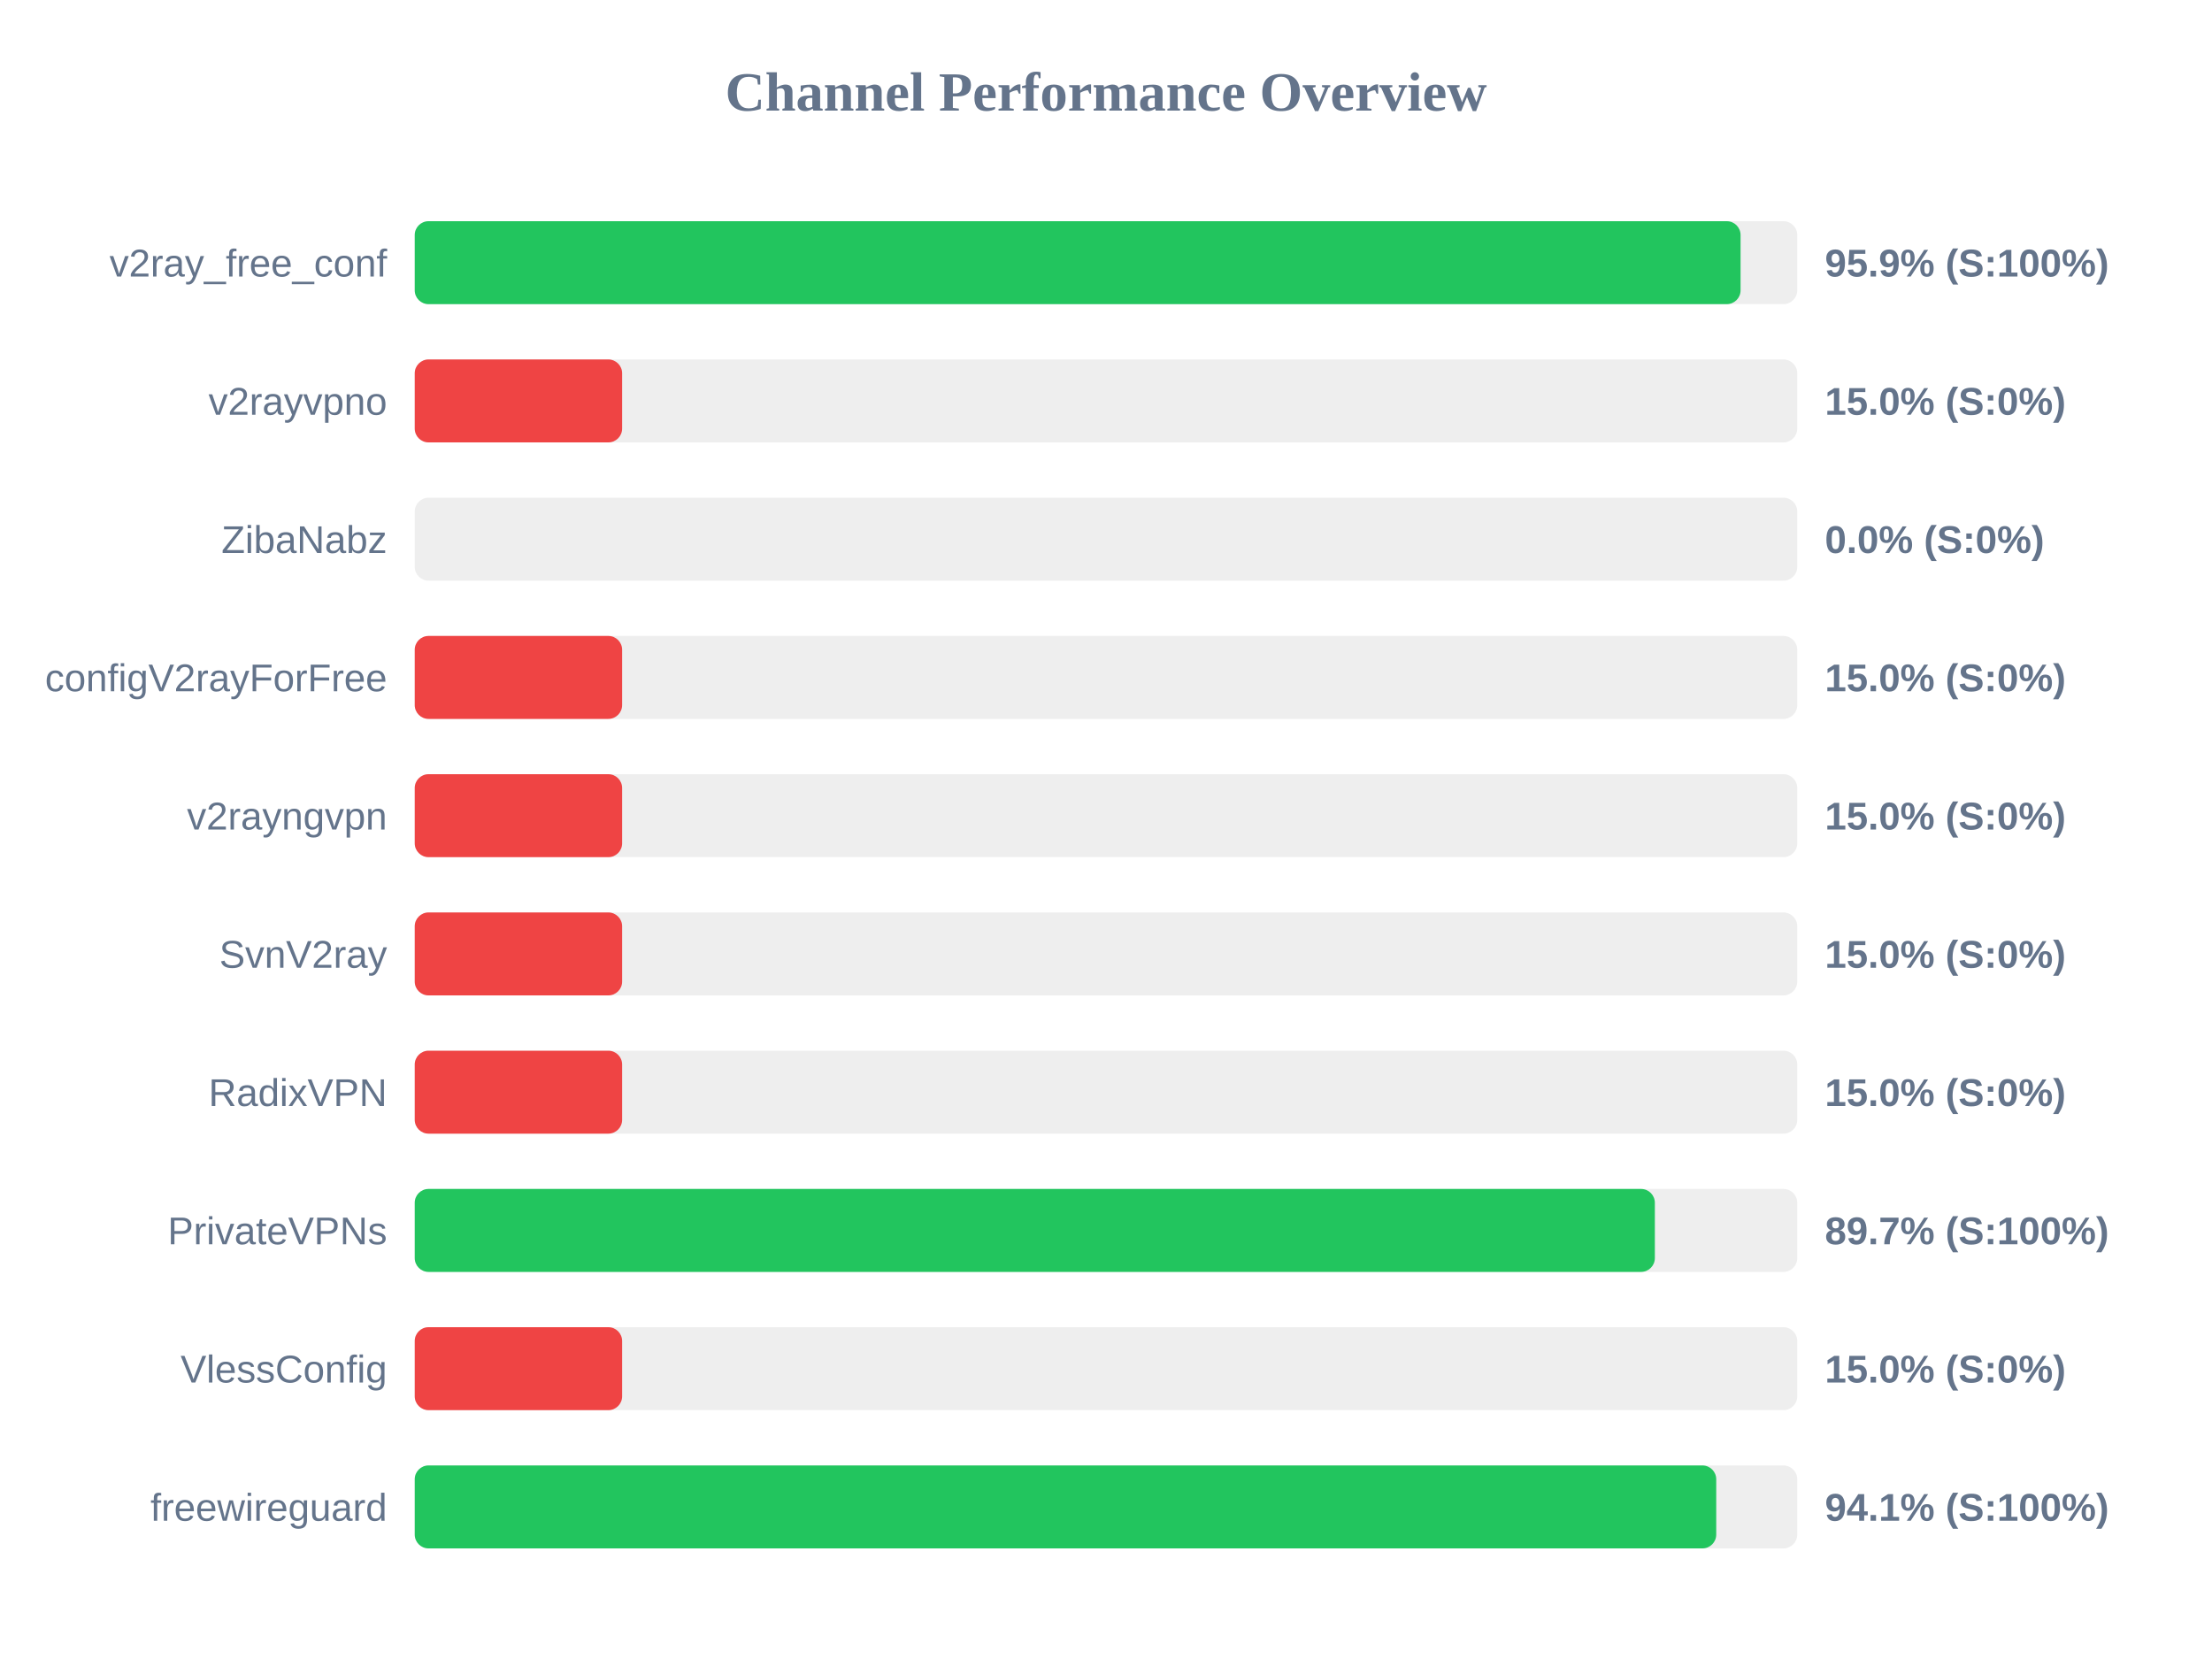
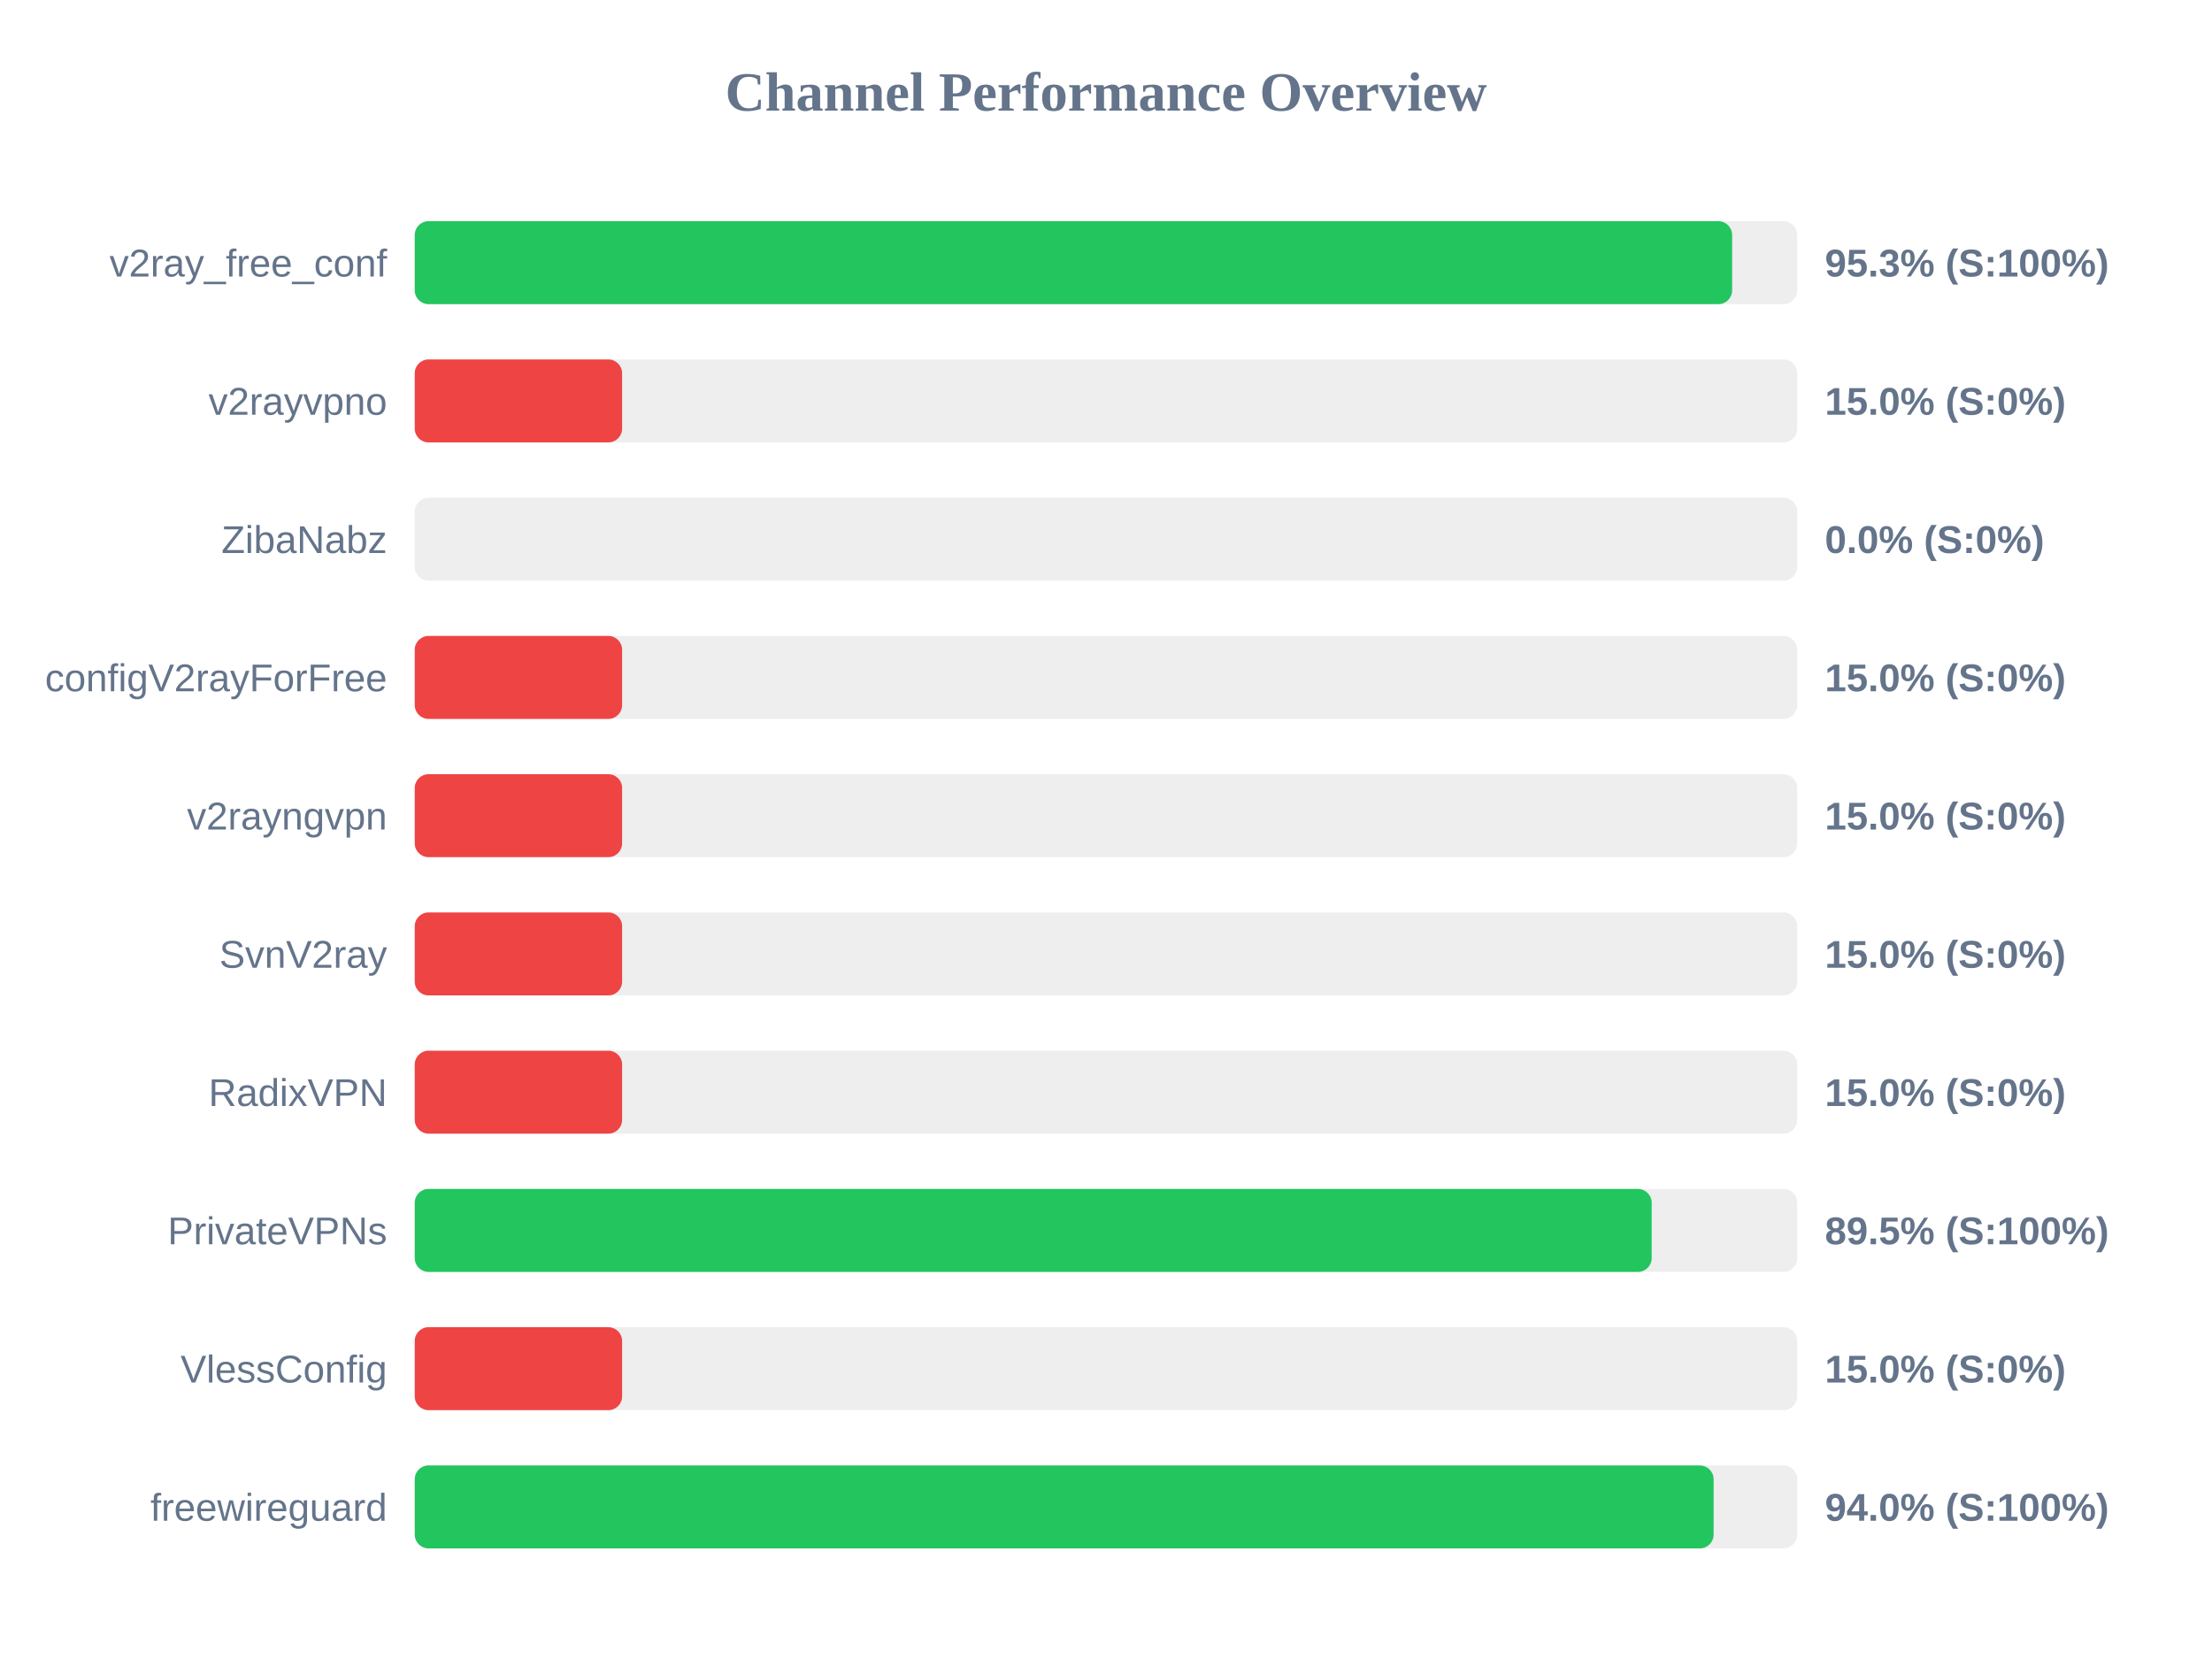
<svg xmlns="http://www.w3.org/2000/svg" width="800" height="600" version="1.1">
  <style>
        .row { font: 14px Arial; fill: #64748b; }
        .score { font: bold 14px Arial; fill: #64748b; }
    </style>
  <text x="400" y="40" text-anchor="middle" font-size="20px" font-weight="bold" fill="#64748b">Channel Performance Overview</text>
  <rect x="150" y="80" width="500" height="30" fill="#eee" rx="5" />
-   <rect x="150" y="80" width="479.5" height="30" fill="#22c55e" rx="5" />
+   <rect x="150" y="80" width="476.45" height="30" fill="#22c55e" rx="5" />
  <text x="140" y="100" text-anchor="end" class="row">v2ray_free_conf</text>
-   <text x="660" y="100" text-anchor="start" class="score">95.9% (S:100%)</text>
+   <text x="660" y="100" text-anchor="start" class="score">95.3% (S:100%)</text>
  <rect x="150" y="130" width="500" height="30" fill="#eee" rx="5" />
  <rect x="150" y="130" width="75.0" height="30" fill="#ef4444" rx="5" />
  <text x="140" y="150" text-anchor="end" class="row">v2rayvpno</text>
  <text x="660" y="150" text-anchor="start" class="score">15.0% (S:0%)</text>
  <rect x="150" y="180" width="500" height="30" fill="#eee" rx="5" />
  <rect x="150" y="180" width="0.0" height="30" fill="#ef4444" rx="5" />
  <text x="140" y="200" text-anchor="end" class="row">ZibaNabz</text>
  <text x="660" y="200" text-anchor="start" class="score">0.0% (S:0%)</text>
  <rect x="150" y="230" width="500" height="30" fill="#eee" rx="5" />
  <rect x="150" y="230" width="75.0" height="30" fill="#ef4444" rx="5" />
  <text x="140" y="250" text-anchor="end" class="row">configV2rayForFree</text>
  <text x="660" y="250" text-anchor="start" class="score">15.0% (S:0%)</text>
  <rect x="150" y="280" width="500" height="30" fill="#eee" rx="5" />
  <rect x="150" y="280" width="75.0" height="30" fill="#ef4444" rx="5" />
  <text x="140" y="300" text-anchor="end" class="row">v2rayngvpn</text>
  <text x="660" y="300" text-anchor="start" class="score">15.0% (S:0%)</text>
  <rect x="150" y="330" width="500" height="30" fill="#eee" rx="5" />
  <rect x="150" y="330" width="75.0" height="30" fill="#ef4444" rx="5" />
  <text x="140" y="350" text-anchor="end" class="row">SvnV2ray</text>
  <text x="660" y="350" text-anchor="start" class="score">15.0% (S:0%)</text>
  <rect x="150" y="380" width="500" height="30" fill="#eee" rx="5" />
  <rect x="150" y="380" width="75.0" height="30" fill="#ef4444" rx="5" />
  <text x="140" y="400" text-anchor="end" class="row">RadixVPN</text>
  <text x="660" y="400" text-anchor="start" class="score">15.0% (S:0%)</text>
  <rect x="150" y="430" width="500" height="30" fill="#eee" rx="5" />
-   <rect x="150" y="430" width="448.5" height="30" fill="#22c55e" rx="5" />
+   <rect x="150" y="430" width="447.35" height="30" fill="#22c55e" rx="5" />
  <text x="140" y="450" text-anchor="end" class="row">PrivateVPNs</text>
-   <text x="660" y="450" text-anchor="start" class="score">89.7% (S:100%)</text>
+   <text x="660" y="450" text-anchor="start" class="score">89.5% (S:100%)</text>
  <rect x="150" y="480" width="500" height="30" fill="#eee" rx="5" />
  <rect x="150" y="480" width="75.0" height="30" fill="#ef4444" rx="5" />
  <text x="140" y="500" text-anchor="end" class="row">VlessConfig</text>
  <text x="660" y="500" text-anchor="start" class="score">15.0% (S:0%)</text>
  <rect x="150" y="530" width="500" height="30" fill="#eee" rx="5" />
-   <rect x="150" y="530" width="470.7" height="30" fill="#22c55e" rx="5" />
+   <rect x="150" y="530" width="469.75" height="30" fill="#22c55e" rx="5" />
  <text x="140" y="550" text-anchor="end" class="row">freewireguard</text>
-   <text x="660" y="550" text-anchor="start" class="score">94.1% (S:100%)</text>
+   <text x="660" y="550" text-anchor="start" class="score">94.0% (S:100%)</text>
</svg>
